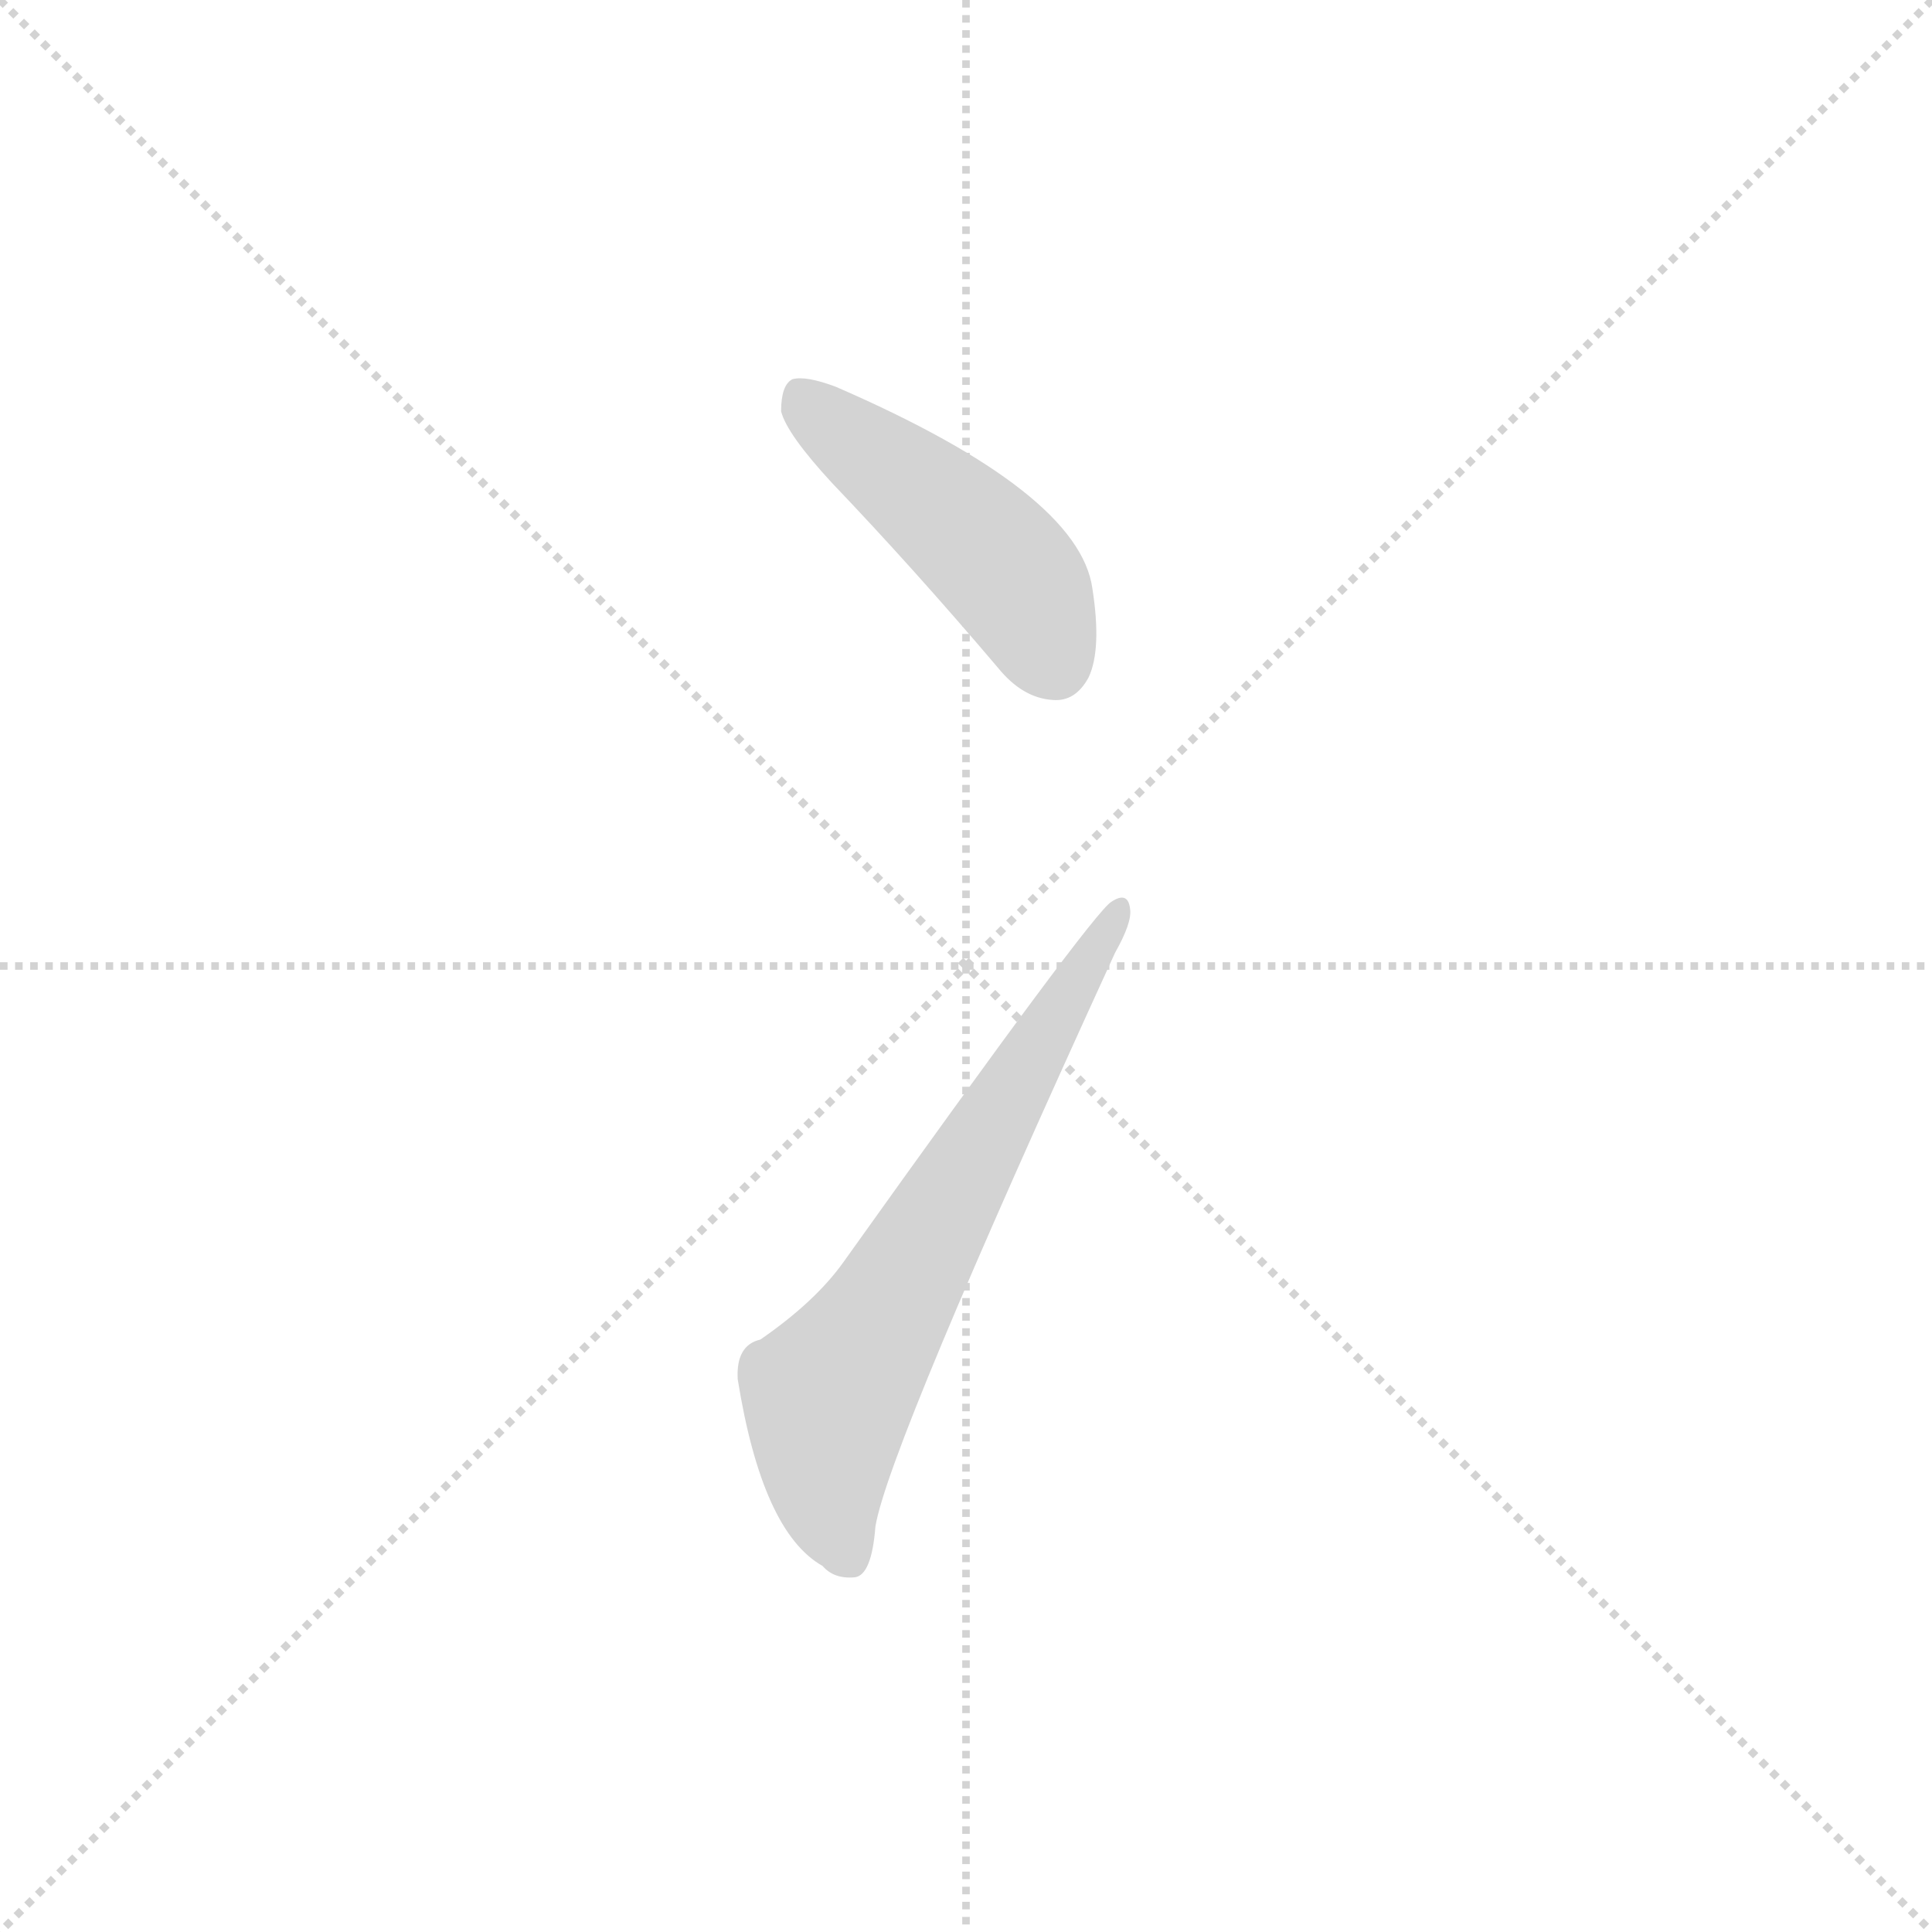
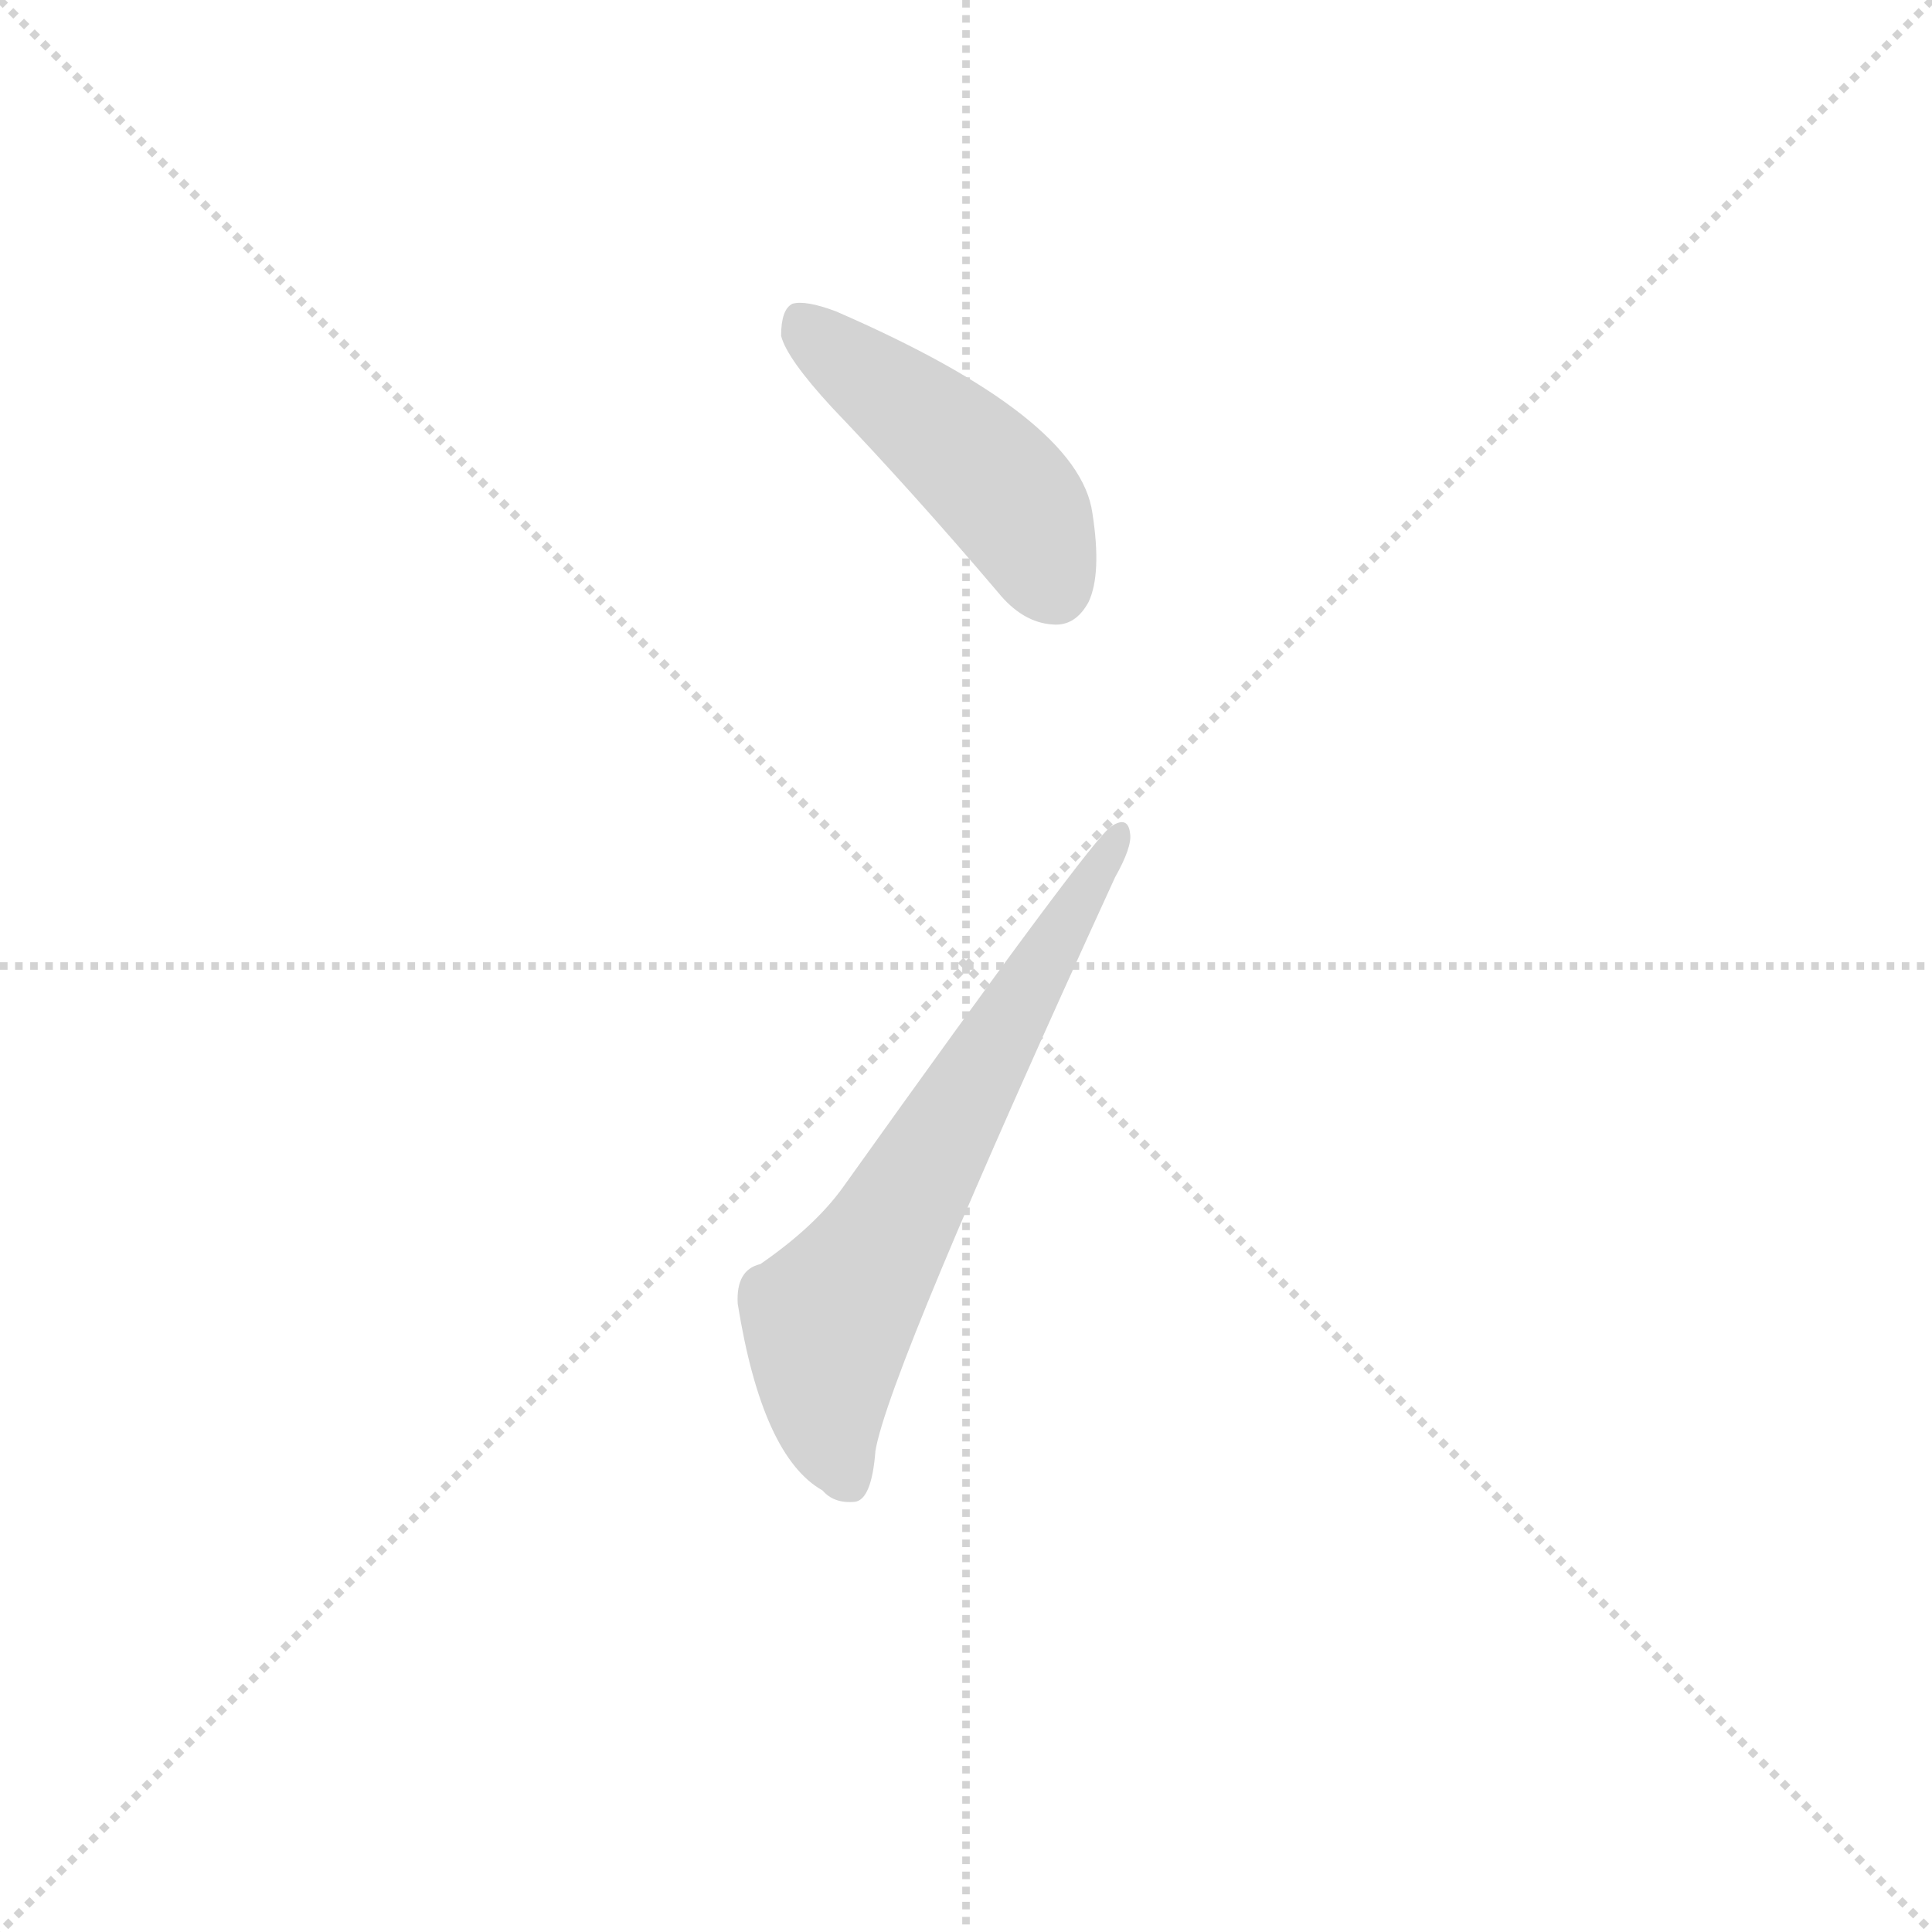
<svg xmlns="http://www.w3.org/2000/svg" version="1.1" viewBox="0 0 1024 1024">
  <g stroke="lightgray" stroke-dasharray="1,1" stroke-width="1" transform="scale(4, 4)">
    <line x1="0" y1="0" x2="256" y2="256" />
    <line x1="256" y1="0" x2="0" y2="256" />
    <line x1="128" y1="0" x2="128" y2="256" />
    <line x1="0" y1="128" x2="256" y2="128" />
  </g>
-   <g transform="scale(1, -1) translate(0, -900)">
+   <g transform="scale(1, -1) translate(0, -860)">
    <style type="text/css">
      
        @keyframes keyframes0 {
          from {
            stroke: blue;
            stroke-dashoffset: 455;
            stroke-width: 128;
          }
          60% {
            animation-timing-function: step-end;
            stroke: blue;
            stroke-dashoffset: 0;
            stroke-width: 128;
          }
          to {
            stroke: black;
            stroke-width: 1024;
          }
        }
        #make-me-a-hanzi-animation-0 {
          animation: keyframes0 0.62s both;
          animation-delay: 0s;
          animation-timing-function: linear;
        }
      
        @keyframes keyframes1 {
          from {
            stroke: blue;
            stroke-dashoffset: 641;
            stroke-width: 128;
          }
          68% {
            animation-timing-function: step-end;
            stroke: blue;
            stroke-dashoffset: 0;
            stroke-width: 128;
          }
          to {
            stroke: black;
            stroke-width: 1024;
          }
        }
        #make-me-a-hanzi-animation-1 {
          animation: keyframes1 0.772s both;
          animation-delay: 0.62s;
          animation-timing-function: linear;
        }
      
    </style>
    <path d="M 441 644 Q 484 599 529 546 Q 542 530 558 529 Q 570 528 577 541 Q 584 556 579 588 Q 572 639 443 695 Q 427 701 420 699 Q 414 696 414 682 Q 417 670 441 644 Z" fill="lightgray" />
    <path d="M 403 190 Q 390 187 391 169 Q 404 88 436 70 Q 442 63 453 64 Q 462 65 464 91 Q 471 133 591 395 Q 600 411 599 418 Q 598 428 589 422 Q 579 416 447 231 Q 432 210 403 190 Z" fill="lightgray" />
    <clipPath id="make-me-a-hanzi-clip-0">
      <path d="M 441 644 Q 484 599 529 546 Q 542 530 558 529 Q 570 528 577 541 Q 584 556 579 588 Q 572 639 443 695 Q 427 701 420 699 Q 414 696 414 682 Q 417 670 441 644 Z" />
    </clipPath>
    <path clip-path="url(#make-me-a-hanzi-clip-0)" d="M 425 691 L 528 604 L 559 548" fill="none" id="make-me-a-hanzi-animation-0" stroke-dasharray="327 654" stroke-linecap="round" />
    <clipPath id="make-me-a-hanzi-clip-1">
      <path d="M 403 190 Q 390 187 391 169 Q 404 88 436 70 Q 442 63 453 64 Q 462 65 464 91 Q 471 133 591 395 Q 600 411 599 418 Q 598 428 589 422 Q 579 416 447 231 Q 432 210 403 190 Z" />
    </clipPath>
    <path clip-path="url(#make-me-a-hanzi-clip-1)" d="M 449 75 L 437 117 L 439 160 L 592 416" fill="none" id="make-me-a-hanzi-animation-1" stroke-dasharray="513 1026" stroke-linecap="round" />
  </g>
</svg>
